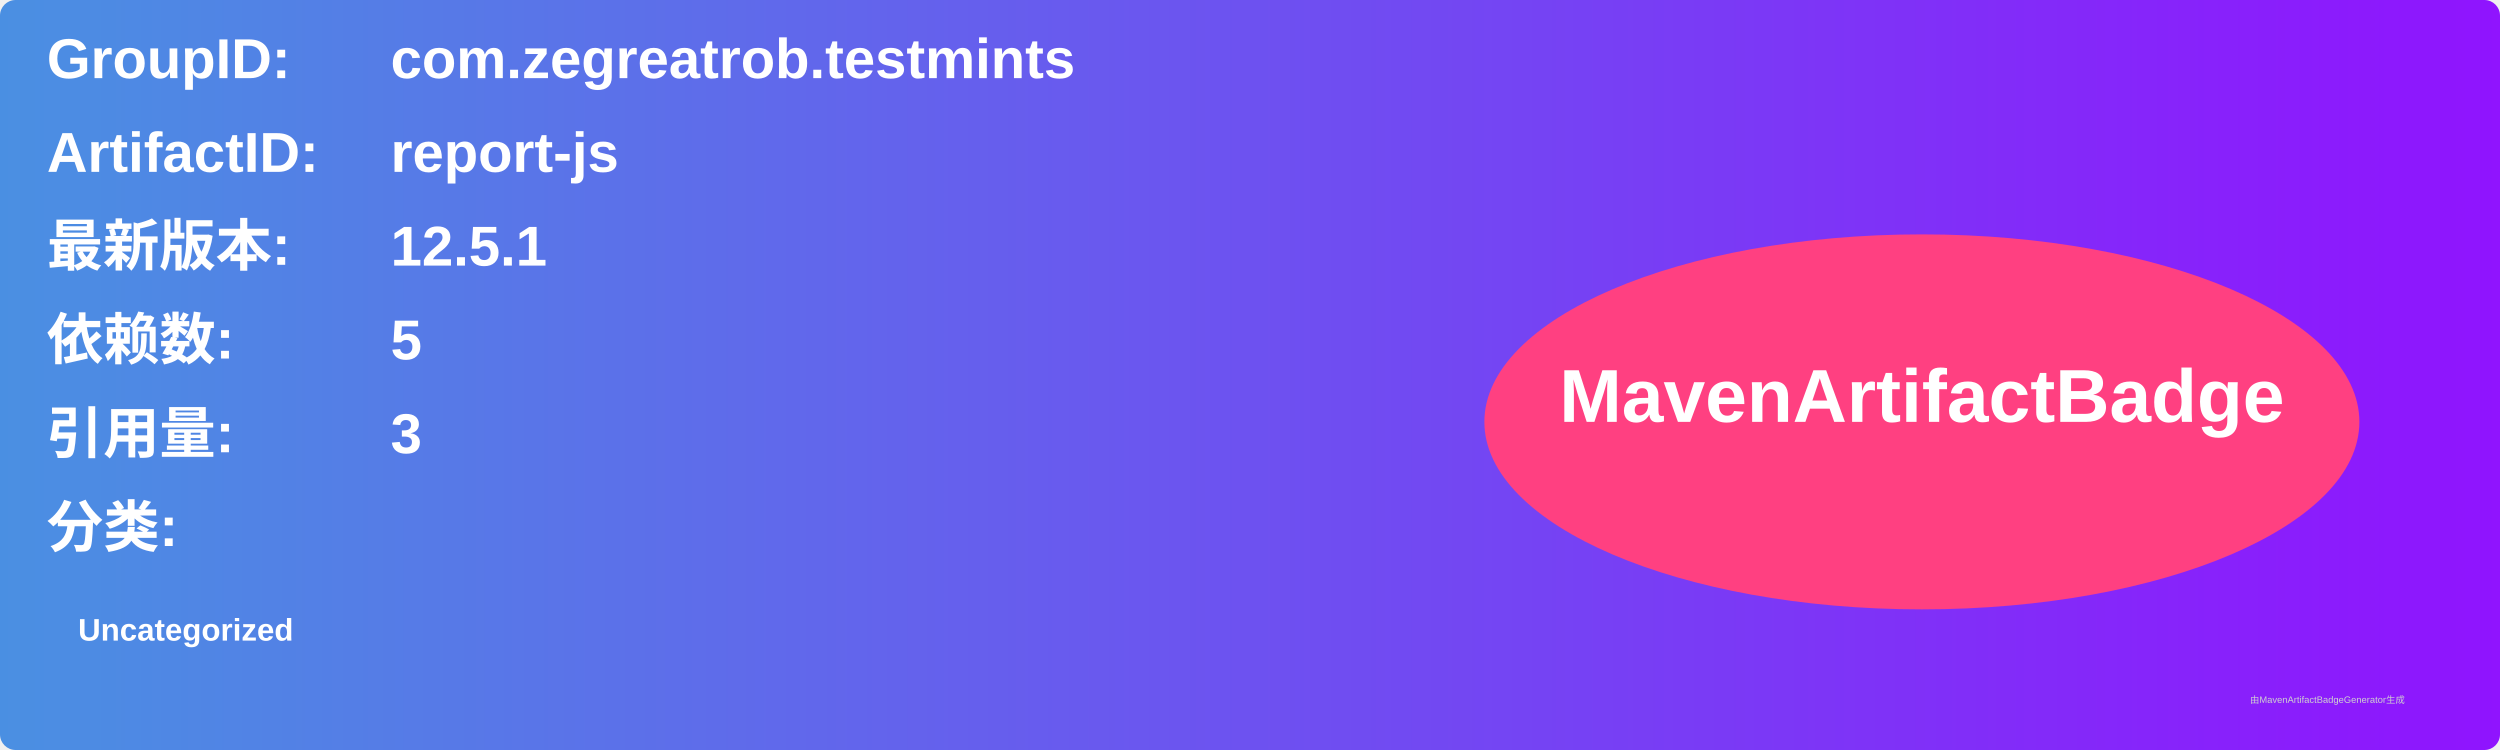
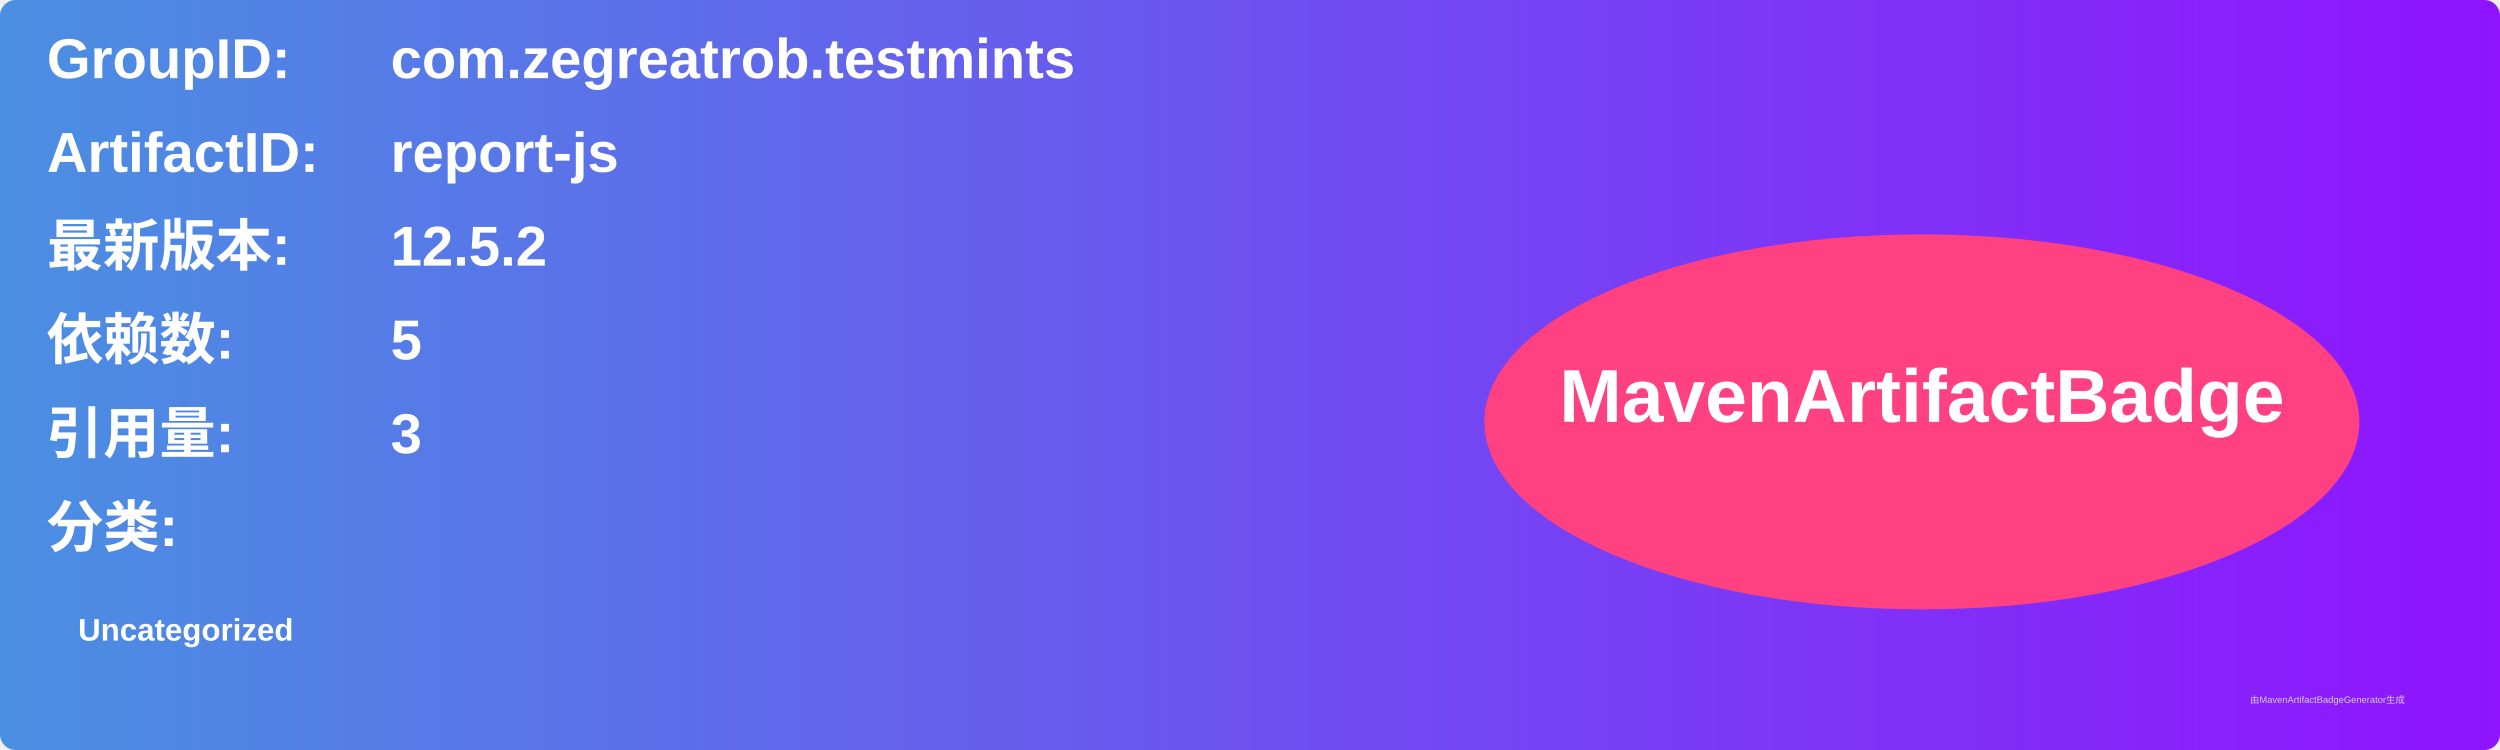
<svg xmlns="http://www.w3.org/2000/svg" width="800" height="240" viewBox="0 0 800 240">
  <linearGradient id="grad" x1="0%" y1="0%" x2="100%" y2="0%">
    <stop offset="0%" stop-color="#4a90e2" />
    <stop offset="100%" stop-color="#9013fe" />
  </linearGradient>
  <rect width="100%" height="100%" rx="5" ry="5" fill="url(#grad)" />
  <g transform="translate(15, 15)">
    <text x="0" y="10" font-family="Arial" font-size="18" fill="white" font-weight="bold" width="260">GroupID:</text>
    <text x="110" y="10" font-family="Arial" font-size="18" fill="white" font-weight="bold" width="460">com.zegreatrob.testmints</text>
    <text x="0" y="40" font-family="Arial" font-size="18" fill="white" font-weight="bold" width="260">ArtifactID:</text>
    <text x="110" y="40" font-family="Arial" font-size="18" fill="white" font-weight="bold" width="460">report-js</text>
    <text x="0" y="70" font-family="Arial" font-size="18" fill="white" font-weight="bold">最新版本:</text>
    <text x="110" y="70" font-family="Arial" font-size="18" fill="white" font-weight="bold">
-       <tspan font-weight="bold">12.5.1</tspan>
+       <tspan font-weight="bold">12.5.2</tspan>
    </text>
    <text x="0" y="100" font-family="Arial" font-size="18" fill="white" font-weight="bold">依赖数: </text>
    <text x="110" y="100" font-family="Arial" font-size="18" fill="white">
      <tspan font-weight="bold">5</tspan>
    </text>
    <text x="0" y="130" font-family="Arial" font-size="18" fill="white" font-weight="bold">引用量: </text>
    <text x="110" y="130" font-family="Arial" font-size="18" fill="white">
      <tspan font-weight="bold">3</tspan>
    </text>
    <text x="0" y="160" font-family="Arial" font-size="18" fill="white" font-weight="bold">分类:</text>
    <text x="10" y="190" font-family="Arial" font-size="10" fill="white">
      <tspan font-weight="bold">Uncategorized</tspan>
    </text>
    <ellipse cx="600" cy="120" rx="140" ry="60" fill="#ff4081" />
    <text x="600" y="120" text-anchor="middle" font-family="Arial" font-size="24" fill="white" font-weight="bold">MavenArtifactBadge</text>
  </g>
  <text x="720" y="225" font-family="Arial" font-size="3" fill="#d0d0d0">由MavenArtifactBadgeGenerator生成</text>
</svg>
